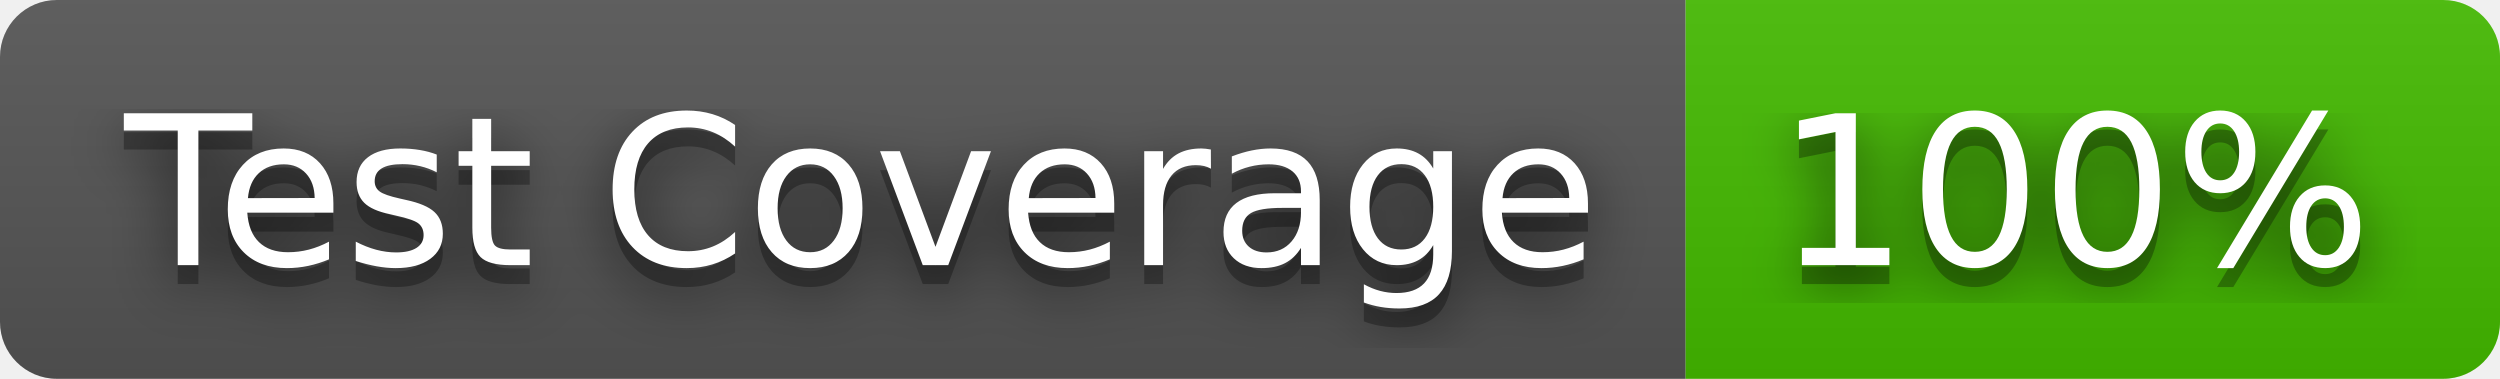
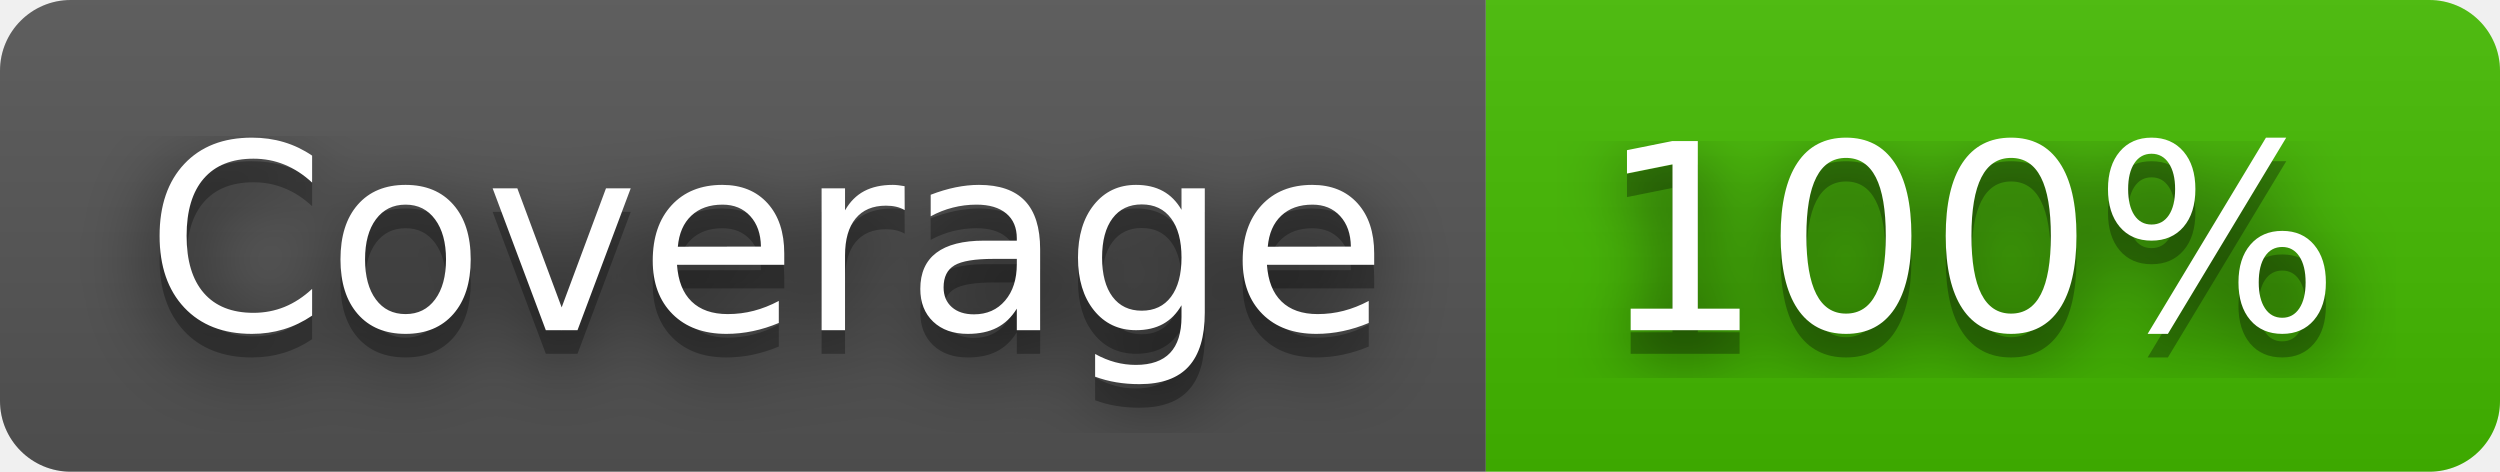
- <svg xmlns="http://www.w3.org/2000/svg" width="132" height="20" role="img" aria-label="Test Coverage: 100%">
+ <svg xmlns="http://www.w3.org/2000/svg" width="106" height="20" role="img" aria-label="Coverage: 100%">
  <filter id="blur">
    <feGaussianBlur stdDeviation="16" />
  </filter>
  <linearGradient id="s" x2="0" y2="100%">
    <stop offset="0" stop-color="#bbb" stop-opacity=".1" />
    <stop offset="1" stop-opacity=".1" />
  </linearGradient>
  <clipPath id="r">
-     <rect width="132" height="20" rx="3" />
+     <rect width="106" height="20" rx="3" />
  </clipPath>
  <g clip-path="url(#r)">
-     <rect width="89" height="20" fill="#555" />
-     <rect x="89" width="43" height="20" fill="#4b0" />
-     <rect width="132" height="20" fill="url(#s)" />
+     <rect width="63" height="20" fill="#555" />
+     <rect x="63" width="43" height="20" fill="#4b0" />
+     <rect width="106" height="20" fill="url(#s)" />
  </g>
  <g fill="#fff" text-anchor="middle" font-family="Verdana,Geneva,DejaVu Sans,sans-serif" text-rendering="geometricPrecision" font-size="110">
    <g transform="scale(.1)">
      <g aria-hidden="true" fill="#010101">
-         <text x="455" y="150" fill-opacity=".8" filter="url(#blur)" textLength="790">Test Coverage</text>
-         <text x="455" y="150" fill-opacity=".3" textLength="790">Test Coverage</text>
+         <text x="325" y="150" fill-opacity=".8" filter="url(#blur)" textLength="530">Coverage</text>
+         <text x="325" y="150" fill-opacity=".3" textLength="530">Coverage</text>
      </g>
-       <text x="455" y="140" textLength="790">Test Coverage</text>
+       <text x="325" y="140" textLength="530">Coverage</text>
    </g>
    <g transform="scale(.1)">
      <g aria-hidden="true" fill="#010101">
-         <text x="1095" y="150" fill-opacity=".8" filter="url(#blur)" textLength="330">100%</text>
-         <text x="1095" y="150" fill-opacity=".3" textLength="330">100%</text>
+         <text x="835" y="150" fill-opacity=".8" filter="url(#blur)" textLength="330">100%</text>
+         <text x="835" y="150" fill-opacity=".3" textLength="330">100%</text>
      </g>
-       <text x="1095" y="140" textLength="330">100%</text>
+       <text x="835" y="140" textLength="330">100%</text>
    </g>
  </g>
</svg>
